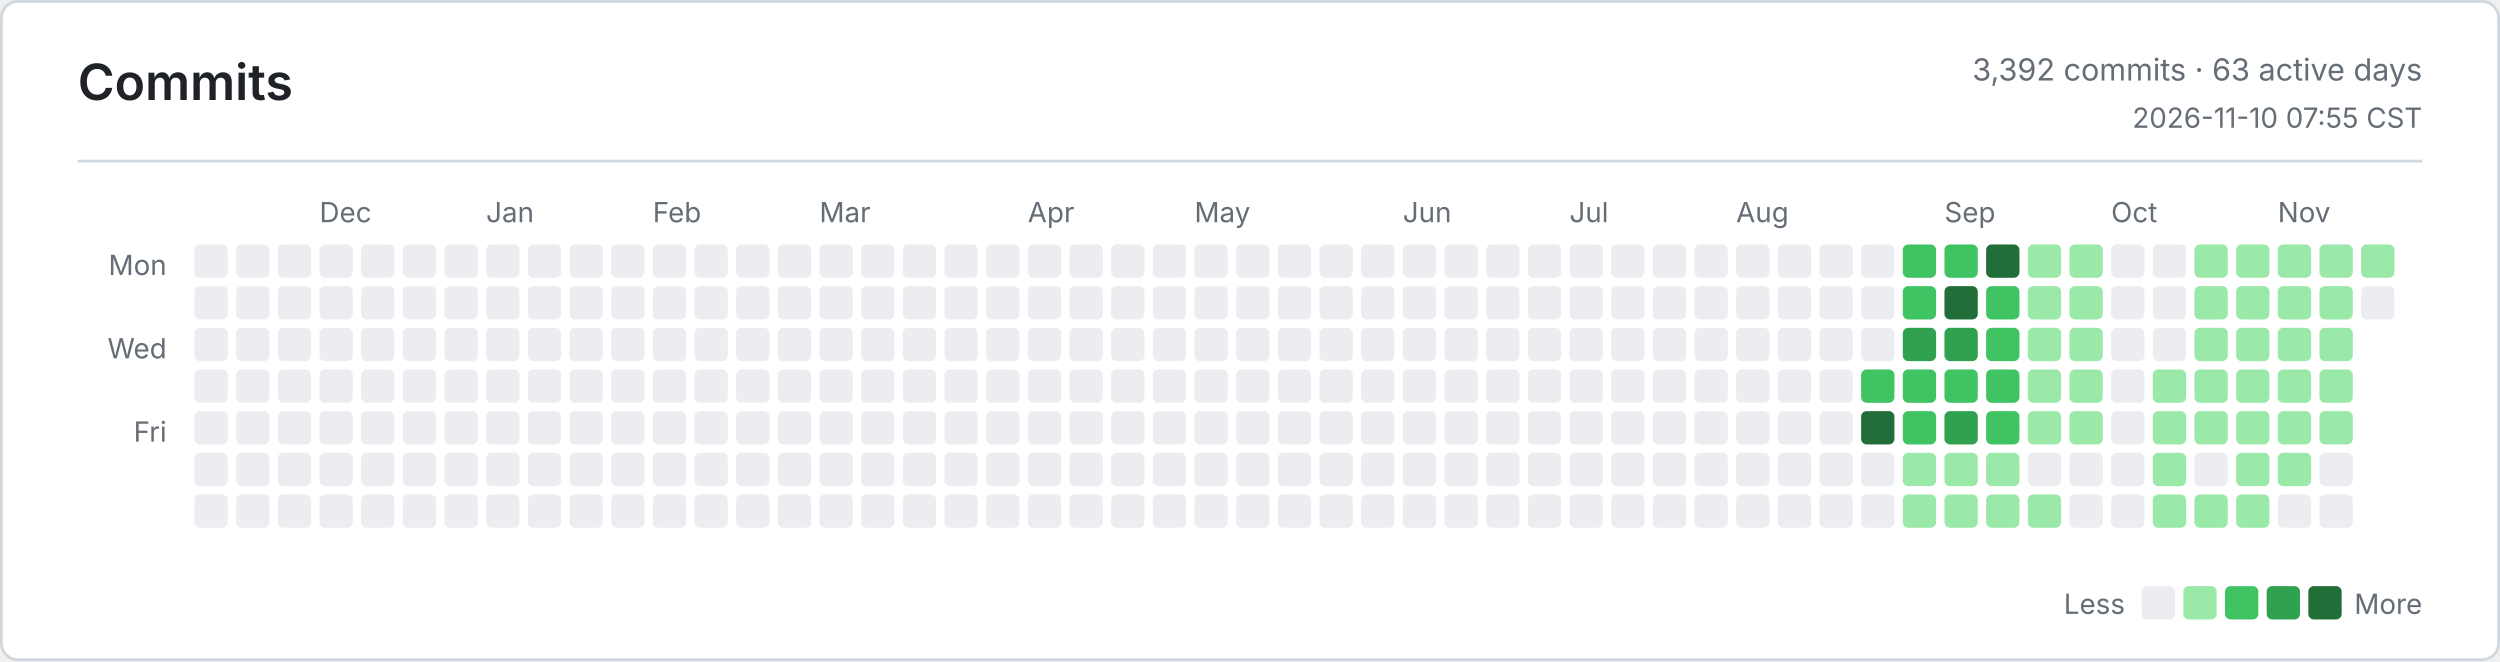
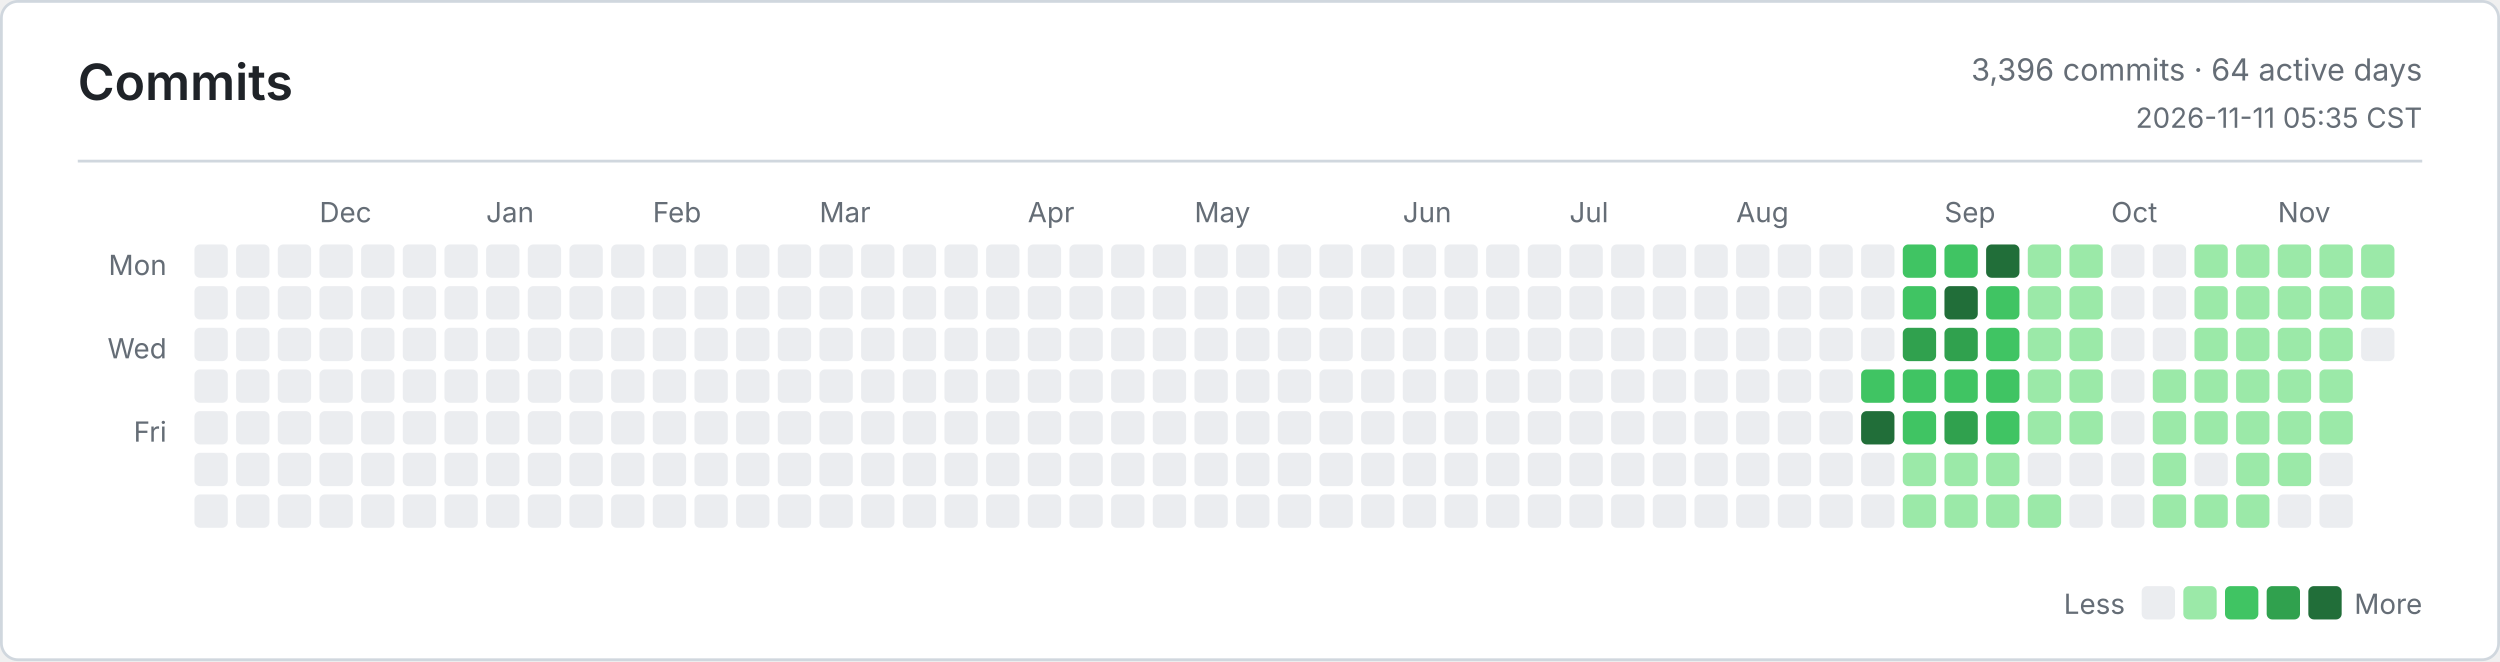
<svg xmlns="http://www.w3.org/2000/svg" width="900" height="238" viewBox="0 0 900 238" role="img" aria-label="Commits">
  <defs>
    <style>
      .bg { fill: #ffffff; }
      .border, .rule { stroke: #d0d7de; }
      .title, .ink, .num { fill: #1f2328; }
      .muted, .tiny { fill: #656d76; }
      .title { font: 600 18px -apple-system, BlinkMacSystemFont, Segoe UI, sans-serif; }
      .ink { font: 600 13px -apple-system, BlinkMacSystemFont, Segoe UI, sans-serif; }
      .num { font: 600 13px ui-monospace, SFMono-Regular, Consolas, monospace; }
      .muted { font: 400 11px -apple-system, BlinkMacSystemFont, Segoe UI, sans-serif; }
      .tiny { font: 400 10px -apple-system, BlinkMacSystemFont, Segoe UI, sans-serif; }
      .level-0 { fill: #ebedf0; }
      .level-1 { fill: #9be9a8; }
      .level-2 { fill: #40c463; }
      .level-3 { fill: #30a14e; }
      .level-4 { fill: #216e39; }
      @media (prefers-color-scheme: dark) {
        .bg { fill: #0d1117; }
        .border, .rule { stroke: #30363d; }
        .title, .ink, .num { fill: #e6edf3; }
        .muted, .tiny { fill: #8b949e; }
        .level-0 { fill: #161b22; }
        .level-1 { fill: #0e4429; }
        .level-2 { fill: #006d32; }
        .level-3 { fill: #26a641; }
        .level-4 { fill: #39d353; }
      }
    </style>
  </defs>
  <rect class="bg border" x="0.5" y="0.5" width="899" height="237" rx="6" fill="none" />
  <text class="title" x="28" y="36">Commits</text>
-   <text class="muted" x="872" y="29" text-anchor="end">3,392 commits · 63 active days</text>
-   <text class="tiny" x="872" y="46" text-anchor="end">2026-11-10 07:55 CST</text>
+   <text class="muted" x="872" y="29" text-anchor="end">3,396 commits · 64 active days</text>
+   <text class="tiny" x="872" y="46" text-anchor="end">2026-11-11 05:35 CST</text>
  <line class="rule" x1="28" y1="58" x2="872" y2="58" />
  <text class="tiny" x="60" y="99" text-anchor="end">Mon</text>
  <text class="tiny" x="60" y="129" text-anchor="end">Wed</text>
  <text class="tiny" x="60" y="159" text-anchor="end">Fri</text>
  <text class="tiny" x="115" y="80">Dec</text>
  <text class="tiny" x="175" y="80">Jan</text>
  <text class="tiny" x="235" y="80">Feb</text>
  <text class="tiny" x="295" y="80">Mar</text>
  <text class="tiny" x="370" y="80">Apr</text>
  <text class="tiny" x="430" y="80">May</text>
  <text class="tiny" x="505" y="80">Jun</text>
  <text class="tiny" x="565" y="80">Jul</text>
  <text class="tiny" x="625" y="80">Aug</text>
  <text class="tiny" x="700" y="80">Sep</text>
  <text class="tiny" x="760" y="80">Oct</text>
  <text class="tiny" x="820" y="80">Nov</text>
  <rect class="level-0" x="70" y="88" width="12" height="12" rx="2" />
  <rect class="level-0" x="70" y="103" width="12" height="12" rx="2" />
  <rect class="level-0" x="70" y="118" width="12" height="12" rx="2" />
  <rect class="level-0" x="70" y="133" width="12" height="12" rx="2" />
  <rect class="level-0" x="70" y="148" width="12" height="12" rx="2" />
  <rect class="level-0" x="70" y="163" width="12" height="12" rx="2" />
  <rect class="level-0" x="70" y="178" width="12" height="12" rx="2" />
  <rect class="level-0" x="85" y="88" width="12" height="12" rx="2" />
  <rect class="level-0" x="85" y="103" width="12" height="12" rx="2" />
  <rect class="level-0" x="85" y="118" width="12" height="12" rx="2" />
  <rect class="level-0" x="85" y="133" width="12" height="12" rx="2" />
  <rect class="level-0" x="85" y="148" width="12" height="12" rx="2" />
  <rect class="level-0" x="85" y="163" width="12" height="12" rx="2" />
  <rect class="level-0" x="85" y="178" width="12" height="12" rx="2" />
  <rect class="level-0" x="100" y="88" width="12" height="12" rx="2" />
  <rect class="level-0" x="100" y="103" width="12" height="12" rx="2" />
  <rect class="level-0" x="100" y="118" width="12" height="12" rx="2" />
  <rect class="level-0" x="100" y="133" width="12" height="12" rx="2" />
  <rect class="level-0" x="100" y="148" width="12" height="12" rx="2" />
  <rect class="level-0" x="100" y="163" width="12" height="12" rx="2" />
  <rect class="level-0" x="100" y="178" width="12" height="12" rx="2" />
  <rect class="level-0" x="115" y="88" width="12" height="12" rx="2" />
  <rect class="level-0" x="115" y="103" width="12" height="12" rx="2" />
  <rect class="level-0" x="115" y="118" width="12" height="12" rx="2" />
  <rect class="level-0" x="115" y="133" width="12" height="12" rx="2" />
  <rect class="level-0" x="115" y="148" width="12" height="12" rx="2" />
  <rect class="level-0" x="115" y="163" width="12" height="12" rx="2" />
  <rect class="level-0" x="115" y="178" width="12" height="12" rx="2" />
  <rect class="level-0" x="130" y="88" width="12" height="12" rx="2" />
  <rect class="level-0" x="130" y="103" width="12" height="12" rx="2" />
  <rect class="level-0" x="130" y="118" width="12" height="12" rx="2" />
  <rect class="level-0" x="130" y="133" width="12" height="12" rx="2" />
  <rect class="level-0" x="130" y="148" width="12" height="12" rx="2" />
  <rect class="level-0" x="130" y="163" width="12" height="12" rx="2" />
  <rect class="level-0" x="130" y="178" width="12" height="12" rx="2" />
  <rect class="level-0" x="145" y="88" width="12" height="12" rx="2" />
  <rect class="level-0" x="145" y="103" width="12" height="12" rx="2" />
  <rect class="level-0" x="145" y="118" width="12" height="12" rx="2" />
  <rect class="level-0" x="145" y="133" width="12" height="12" rx="2" />
  <rect class="level-0" x="145" y="148" width="12" height="12" rx="2" />
  <rect class="level-0" x="145" y="163" width="12" height="12" rx="2" />
  <rect class="level-0" x="145" y="178" width="12" height="12" rx="2" />
  <rect class="level-0" x="160" y="88" width="12" height="12" rx="2" />
  <rect class="level-0" x="160" y="103" width="12" height="12" rx="2" />
  <rect class="level-0" x="160" y="118" width="12" height="12" rx="2" />
  <rect class="level-0" x="160" y="133" width="12" height="12" rx="2" />
  <rect class="level-0" x="160" y="148" width="12" height="12" rx="2" />
  <rect class="level-0" x="160" y="163" width="12" height="12" rx="2" />
  <rect class="level-0" x="160" y="178" width="12" height="12" rx="2" />
  <rect class="level-0" x="175" y="88" width="12" height="12" rx="2" />
  <rect class="level-0" x="175" y="103" width="12" height="12" rx="2" />
  <rect class="level-0" x="175" y="118" width="12" height="12" rx="2" />
  <rect class="level-0" x="175" y="133" width="12" height="12" rx="2" />
  <rect class="level-0" x="175" y="148" width="12" height="12" rx="2" />
  <rect class="level-0" x="175" y="163" width="12" height="12" rx="2" />
  <rect class="level-0" x="175" y="178" width="12" height="12" rx="2" />
  <rect class="level-0" x="190" y="88" width="12" height="12" rx="2" />
  <rect class="level-0" x="190" y="103" width="12" height="12" rx="2" />
  <rect class="level-0" x="190" y="118" width="12" height="12" rx="2" />
  <rect class="level-0" x="190" y="133" width="12" height="12" rx="2" />
  <rect class="level-0" x="190" y="148" width="12" height="12" rx="2" />
  <rect class="level-0" x="190" y="163" width="12" height="12" rx="2" />
  <rect class="level-0" x="190" y="178" width="12" height="12" rx="2" />
  <rect class="level-0" x="205" y="88" width="12" height="12" rx="2" />
  <rect class="level-0" x="205" y="103" width="12" height="12" rx="2" />
  <rect class="level-0" x="205" y="118" width="12" height="12" rx="2" />
  <rect class="level-0" x="205" y="133" width="12" height="12" rx="2" />
  <rect class="level-0" x="205" y="148" width="12" height="12" rx="2" />
  <rect class="level-0" x="205" y="163" width="12" height="12" rx="2" />
  <rect class="level-0" x="205" y="178" width="12" height="12" rx="2" />
  <rect class="level-0" x="220" y="88" width="12" height="12" rx="2" />
  <rect class="level-0" x="220" y="103" width="12" height="12" rx="2" />
  <rect class="level-0" x="220" y="118" width="12" height="12" rx="2" />
  <rect class="level-0" x="220" y="133" width="12" height="12" rx="2" />
  <rect class="level-0" x="220" y="148" width="12" height="12" rx="2" />
  <rect class="level-0" x="220" y="163" width="12" height="12" rx="2" />
  <rect class="level-0" x="220" y="178" width="12" height="12" rx="2" />
  <rect class="level-0" x="235" y="88" width="12" height="12" rx="2" />
  <rect class="level-0" x="235" y="103" width="12" height="12" rx="2" />
  <rect class="level-0" x="235" y="118" width="12" height="12" rx="2" />
  <rect class="level-0" x="235" y="133" width="12" height="12" rx="2" />
  <rect class="level-0" x="235" y="148" width="12" height="12" rx="2" />
  <rect class="level-0" x="235" y="163" width="12" height="12" rx="2" />
  <rect class="level-0" x="235" y="178" width="12" height="12" rx="2" />
  <rect class="level-0" x="250" y="88" width="12" height="12" rx="2" />
  <rect class="level-0" x="250" y="103" width="12" height="12" rx="2" />
  <rect class="level-0" x="250" y="118" width="12" height="12" rx="2" />
  <rect class="level-0" x="250" y="133" width="12" height="12" rx="2" />
  <rect class="level-0" x="250" y="148" width="12" height="12" rx="2" />
  <rect class="level-0" x="250" y="163" width="12" height="12" rx="2" />
  <rect class="level-0" x="250" y="178" width="12" height="12" rx="2" />
  <rect class="level-0" x="265" y="88" width="12" height="12" rx="2" />
  <rect class="level-0" x="265" y="103" width="12" height="12" rx="2" />
  <rect class="level-0" x="265" y="118" width="12" height="12" rx="2" />
  <rect class="level-0" x="265" y="133" width="12" height="12" rx="2" />
  <rect class="level-0" x="265" y="148" width="12" height="12" rx="2" />
  <rect class="level-0" x="265" y="163" width="12" height="12" rx="2" />
  <rect class="level-0" x="265" y="178" width="12" height="12" rx="2" />
  <rect class="level-0" x="280" y="88" width="12" height="12" rx="2" />
  <rect class="level-0" x="280" y="103" width="12" height="12" rx="2" />
  <rect class="level-0" x="280" y="118" width="12" height="12" rx="2" />
  <rect class="level-0" x="280" y="133" width="12" height="12" rx="2" />
  <rect class="level-0" x="280" y="148" width="12" height="12" rx="2" />
  <rect class="level-0" x="280" y="163" width="12" height="12" rx="2" />
  <rect class="level-0" x="280" y="178" width="12" height="12" rx="2" />
  <rect class="level-0" x="295" y="88" width="12" height="12" rx="2" />
  <rect class="level-0" x="295" y="103" width="12" height="12" rx="2" />
  <rect class="level-0" x="295" y="118" width="12" height="12" rx="2" />
  <rect class="level-0" x="295" y="133" width="12" height="12" rx="2" />
  <rect class="level-0" x="295" y="148" width="12" height="12" rx="2" />
  <rect class="level-0" x="295" y="163" width="12" height="12" rx="2" />
  <rect class="level-0" x="295" y="178" width="12" height="12" rx="2" />
  <rect class="level-0" x="310" y="88" width="12" height="12" rx="2" />
  <rect class="level-0" x="310" y="103" width="12" height="12" rx="2" />
  <rect class="level-0" x="310" y="118" width="12" height="12" rx="2" />
  <rect class="level-0" x="310" y="133" width="12" height="12" rx="2" />
  <rect class="level-0" x="310" y="148" width="12" height="12" rx="2" />
  <rect class="level-0" x="310" y="163" width="12" height="12" rx="2" />
  <rect class="level-0" x="310" y="178" width="12" height="12" rx="2" />
  <rect class="level-0" x="325" y="88" width="12" height="12" rx="2" />
  <rect class="level-0" x="325" y="103" width="12" height="12" rx="2" />
  <rect class="level-0" x="325" y="118" width="12" height="12" rx="2" />
  <rect class="level-0" x="325" y="133" width="12" height="12" rx="2" />
  <rect class="level-0" x="325" y="148" width="12" height="12" rx="2" />
  <rect class="level-0" x="325" y="163" width="12" height="12" rx="2" />
  <rect class="level-0" x="325" y="178" width="12" height="12" rx="2" />
  <rect class="level-0" x="340" y="88" width="12" height="12" rx="2" />
  <rect class="level-0" x="340" y="103" width="12" height="12" rx="2" />
  <rect class="level-0" x="340" y="118" width="12" height="12" rx="2" />
  <rect class="level-0" x="340" y="133" width="12" height="12" rx="2" />
  <rect class="level-0" x="340" y="148" width="12" height="12" rx="2" />
  <rect class="level-0" x="340" y="163" width="12" height="12" rx="2" />
  <rect class="level-0" x="340" y="178" width="12" height="12" rx="2" />
  <rect class="level-0" x="355" y="88" width="12" height="12" rx="2" />
  <rect class="level-0" x="355" y="103" width="12" height="12" rx="2" />
  <rect class="level-0" x="355" y="118" width="12" height="12" rx="2" />
  <rect class="level-0" x="355" y="133" width="12" height="12" rx="2" />
  <rect class="level-0" x="355" y="148" width="12" height="12" rx="2" />
  <rect class="level-0" x="355" y="163" width="12" height="12" rx="2" />
  <rect class="level-0" x="355" y="178" width="12" height="12" rx="2" />
  <rect class="level-0" x="370" y="88" width="12" height="12" rx="2" />
  <rect class="level-0" x="370" y="103" width="12" height="12" rx="2" />
  <rect class="level-0" x="370" y="118" width="12" height="12" rx="2" />
  <rect class="level-0" x="370" y="133" width="12" height="12" rx="2" />
  <rect class="level-0" x="370" y="148" width="12" height="12" rx="2" />
  <rect class="level-0" x="370" y="163" width="12" height="12" rx="2" />
  <rect class="level-0" x="370" y="178" width="12" height="12" rx="2" />
  <rect class="level-0" x="385" y="88" width="12" height="12" rx="2" />
  <rect class="level-0" x="385" y="103" width="12" height="12" rx="2" />
  <rect class="level-0" x="385" y="118" width="12" height="12" rx="2" />
  <rect class="level-0" x="385" y="133" width="12" height="12" rx="2" />
  <rect class="level-0" x="385" y="148" width="12" height="12" rx="2" />
  <rect class="level-0" x="385" y="163" width="12" height="12" rx="2" />
  <rect class="level-0" x="385" y="178" width="12" height="12" rx="2" />
  <rect class="level-0" x="400" y="88" width="12" height="12" rx="2" />
  <rect class="level-0" x="400" y="103" width="12" height="12" rx="2" />
  <rect class="level-0" x="400" y="118" width="12" height="12" rx="2" />
  <rect class="level-0" x="400" y="133" width="12" height="12" rx="2" />
  <rect class="level-0" x="400" y="148" width="12" height="12" rx="2" />
  <rect class="level-0" x="400" y="163" width="12" height="12" rx="2" />
  <rect class="level-0" x="400" y="178" width="12" height="12" rx="2" />
  <rect class="level-0" x="415" y="88" width="12" height="12" rx="2" />
  <rect class="level-0" x="415" y="103" width="12" height="12" rx="2" />
  <rect class="level-0" x="415" y="118" width="12" height="12" rx="2" />
  <rect class="level-0" x="415" y="133" width="12" height="12" rx="2" />
  <rect class="level-0" x="415" y="148" width="12" height="12" rx="2" />
  <rect class="level-0" x="415" y="163" width="12" height="12" rx="2" />
  <rect class="level-0" x="415" y="178" width="12" height="12" rx="2" />
  <rect class="level-0" x="430" y="88" width="12" height="12" rx="2" />
  <rect class="level-0" x="430" y="103" width="12" height="12" rx="2" />
  <rect class="level-0" x="430" y="118" width="12" height="12" rx="2" />
  <rect class="level-0" x="430" y="133" width="12" height="12" rx="2" />
  <rect class="level-0" x="430" y="148" width="12" height="12" rx="2" />
  <rect class="level-0" x="430" y="163" width="12" height="12" rx="2" />
  <rect class="level-0" x="430" y="178" width="12" height="12" rx="2" />
  <rect class="level-0" x="445" y="88" width="12" height="12" rx="2" />
  <rect class="level-0" x="445" y="103" width="12" height="12" rx="2" />
  <rect class="level-0" x="445" y="118" width="12" height="12" rx="2" />
  <rect class="level-0" x="445" y="133" width="12" height="12" rx="2" />
  <rect class="level-0" x="445" y="148" width="12" height="12" rx="2" />
  <rect class="level-0" x="445" y="163" width="12" height="12" rx="2" />
  <rect class="level-0" x="445" y="178" width="12" height="12" rx="2" />
  <rect class="level-0" x="460" y="88" width="12" height="12" rx="2" />
  <rect class="level-0" x="460" y="103" width="12" height="12" rx="2" />
  <rect class="level-0" x="460" y="118" width="12" height="12" rx="2" />
  <rect class="level-0" x="460" y="133" width="12" height="12" rx="2" />
  <rect class="level-0" x="460" y="148" width="12" height="12" rx="2" />
  <rect class="level-0" x="460" y="163" width="12" height="12" rx="2" />
  <rect class="level-0" x="460" y="178" width="12" height="12" rx="2" />
  <rect class="level-0" x="475" y="88" width="12" height="12" rx="2" />
  <rect class="level-0" x="475" y="103" width="12" height="12" rx="2" />
  <rect class="level-0" x="475" y="118" width="12" height="12" rx="2" />
  <rect class="level-0" x="475" y="133" width="12" height="12" rx="2" />
  <rect class="level-0" x="475" y="148" width="12" height="12" rx="2" />
  <rect class="level-0" x="475" y="163" width="12" height="12" rx="2" />
  <rect class="level-0" x="475" y="178" width="12" height="12" rx="2" />
  <rect class="level-0" x="490" y="88" width="12" height="12" rx="2" />
  <rect class="level-0" x="490" y="103" width="12" height="12" rx="2" />
  <rect class="level-0" x="490" y="118" width="12" height="12" rx="2" />
  <rect class="level-0" x="490" y="133" width="12" height="12" rx="2" />
  <rect class="level-0" x="490" y="148" width="12" height="12" rx="2" />
  <rect class="level-0" x="490" y="163" width="12" height="12" rx="2" />
  <rect class="level-0" x="490" y="178" width="12" height="12" rx="2" />
  <rect class="level-0" x="505" y="88" width="12" height="12" rx="2" />
  <rect class="level-0" x="505" y="103" width="12" height="12" rx="2" />
  <rect class="level-0" x="505" y="118" width="12" height="12" rx="2" />
  <rect class="level-0" x="505" y="133" width="12" height="12" rx="2" />
  <rect class="level-0" x="505" y="148" width="12" height="12" rx="2" />
  <rect class="level-0" x="505" y="163" width="12" height="12" rx="2" />
  <rect class="level-0" x="505" y="178" width="12" height="12" rx="2" />
  <rect class="level-0" x="520" y="88" width="12" height="12" rx="2" />
  <rect class="level-0" x="520" y="103" width="12" height="12" rx="2" />
  <rect class="level-0" x="520" y="118" width="12" height="12" rx="2" />
  <rect class="level-0" x="520" y="133" width="12" height="12" rx="2" />
  <rect class="level-0" x="520" y="148" width="12" height="12" rx="2" />
  <rect class="level-0" x="520" y="163" width="12" height="12" rx="2" />
  <rect class="level-0" x="520" y="178" width="12" height="12" rx="2" />
  <rect class="level-0" x="535" y="88" width="12" height="12" rx="2" />
  <rect class="level-0" x="535" y="103" width="12" height="12" rx="2" />
  <rect class="level-0" x="535" y="118" width="12" height="12" rx="2" />
  <rect class="level-0" x="535" y="133" width="12" height="12" rx="2" />
  <rect class="level-0" x="535" y="148" width="12" height="12" rx="2" />
  <rect class="level-0" x="535" y="163" width="12" height="12" rx="2" />
  <rect class="level-0" x="535" y="178" width="12" height="12" rx="2" />
  <rect class="level-0" x="550" y="88" width="12" height="12" rx="2" />
  <rect class="level-0" x="550" y="103" width="12" height="12" rx="2" />
  <rect class="level-0" x="550" y="118" width="12" height="12" rx="2" />
  <rect class="level-0" x="550" y="133" width="12" height="12" rx="2" />
  <rect class="level-0" x="550" y="148" width="12" height="12" rx="2" />
  <rect class="level-0" x="550" y="163" width="12" height="12" rx="2" />
  <rect class="level-0" x="550" y="178" width="12" height="12" rx="2" />
  <rect class="level-0" x="565" y="88" width="12" height="12" rx="2" />
  <rect class="level-0" x="565" y="103" width="12" height="12" rx="2" />
  <rect class="level-0" x="565" y="118" width="12" height="12" rx="2" />
  <rect class="level-0" x="565" y="133" width="12" height="12" rx="2" />
  <rect class="level-0" x="565" y="148" width="12" height="12" rx="2" />
  <rect class="level-0" x="565" y="163" width="12" height="12" rx="2" />
  <rect class="level-0" x="565" y="178" width="12" height="12" rx="2" />
  <rect class="level-0" x="580" y="88" width="12" height="12" rx="2" />
  <rect class="level-0" x="580" y="103" width="12" height="12" rx="2" />
  <rect class="level-0" x="580" y="118" width="12" height="12" rx="2" />
  <rect class="level-0" x="580" y="133" width="12" height="12" rx="2" />
  <rect class="level-0" x="580" y="148" width="12" height="12" rx="2" />
  <rect class="level-0" x="580" y="163" width="12" height="12" rx="2" />
  <rect class="level-0" x="580" y="178" width="12" height="12" rx="2" />
  <rect class="level-0" x="595" y="88" width="12" height="12" rx="2" />
  <rect class="level-0" x="595" y="103" width="12" height="12" rx="2" />
  <rect class="level-0" x="595" y="118" width="12" height="12" rx="2" />
  <rect class="level-0" x="595" y="133" width="12" height="12" rx="2" />
  <rect class="level-0" x="595" y="148" width="12" height="12" rx="2" />
  <rect class="level-0" x="595" y="163" width="12" height="12" rx="2" />
  <rect class="level-0" x="595" y="178" width="12" height="12" rx="2" />
  <rect class="level-0" x="610" y="88" width="12" height="12" rx="2" />
  <rect class="level-0" x="610" y="103" width="12" height="12" rx="2" />
  <rect class="level-0" x="610" y="118" width="12" height="12" rx="2" />
  <rect class="level-0" x="610" y="133" width="12" height="12" rx="2" />
  <rect class="level-0" x="610" y="148" width="12" height="12" rx="2" />
  <rect class="level-0" x="610" y="163" width="12" height="12" rx="2" />
  <rect class="level-0" x="610" y="178" width="12" height="12" rx="2" />
  <rect class="level-0" x="625" y="88" width="12" height="12" rx="2" />
  <rect class="level-0" x="625" y="103" width="12" height="12" rx="2" />
  <rect class="level-0" x="625" y="118" width="12" height="12" rx="2" />
  <rect class="level-0" x="625" y="133" width="12" height="12" rx="2" />
  <rect class="level-0" x="625" y="148" width="12" height="12" rx="2" />
  <rect class="level-0" x="625" y="163" width="12" height="12" rx="2" />
  <rect class="level-0" x="625" y="178" width="12" height="12" rx="2" />
  <rect class="level-0" x="640" y="88" width="12" height="12" rx="2" />
  <rect class="level-0" x="640" y="103" width="12" height="12" rx="2" />
  <rect class="level-0" x="640" y="118" width="12" height="12" rx="2" />
  <rect class="level-0" x="640" y="133" width="12" height="12" rx="2" />
  <rect class="level-0" x="640" y="148" width="12" height="12" rx="2" />
  <rect class="level-0" x="640" y="163" width="12" height="12" rx="2" />
  <rect class="level-0" x="640" y="178" width="12" height="12" rx="2" />
  <rect class="level-0" x="655" y="88" width="12" height="12" rx="2" />
  <rect class="level-0" x="655" y="103" width="12" height="12" rx="2" />
  <rect class="level-0" x="655" y="118" width="12" height="12" rx="2" />
  <rect class="level-0" x="655" y="133" width="12" height="12" rx="2" />
  <rect class="level-0" x="655" y="148" width="12" height="12" rx="2" />
  <rect class="level-0" x="655" y="163" width="12" height="12" rx="2" />
  <rect class="level-0" x="655" y="178" width="12" height="12" rx="2" />
  <rect class="level-0" x="670" y="88" width="12" height="12" rx="2" />
  <rect class="level-0" x="670" y="103" width="12" height="12" rx="2" />
  <rect class="level-0" x="670" y="118" width="12" height="12" rx="2" />
  <rect class="level-2" x="670" y="133" width="12" height="12" rx="2" />
  <rect class="level-4" x="670" y="148" width="12" height="12" rx="2" />
  <rect class="level-0" x="670" y="163" width="12" height="12" rx="2" />
  <rect class="level-0" x="670" y="178" width="12" height="12" rx="2" />
  <rect class="level-2" x="685" y="88" width="12" height="12" rx="2" />
  <rect class="level-2" x="685" y="103" width="12" height="12" rx="2" />
  <rect class="level-3" x="685" y="118" width="12" height="12" rx="2" />
  <rect class="level-2" x="685" y="133" width="12" height="12" rx="2" />
  <rect class="level-2" x="685" y="148" width="12" height="12" rx="2" />
  <rect class="level-1" x="685" y="163" width="12" height="12" rx="2" />
  <rect class="level-1" x="685" y="178" width="12" height="12" rx="2" />
  <rect class="level-2" x="700" y="88" width="12" height="12" rx="2" />
  <rect class="level-4" x="700" y="103" width="12" height="12" rx="2" />
  <rect class="level-3" x="700" y="118" width="12" height="12" rx="2" />
  <rect class="level-2" x="700" y="133" width="12" height="12" rx="2" />
  <rect class="level-3" x="700" y="148" width="12" height="12" rx="2" />
  <rect class="level-1" x="700" y="163" width="12" height="12" rx="2" />
  <rect class="level-1" x="700" y="178" width="12" height="12" rx="2" />
  <rect class="level-4" x="715" y="88" width="12" height="12" rx="2" />
  <rect class="level-2" x="715" y="103" width="12" height="12" rx="2" />
  <rect class="level-2" x="715" y="118" width="12" height="12" rx="2" />
  <rect class="level-2" x="715" y="133" width="12" height="12" rx="2" />
  <rect class="level-2" x="715" y="148" width="12" height="12" rx="2" />
  <rect class="level-1" x="715" y="163" width="12" height="12" rx="2" />
  <rect class="level-1" x="715" y="178" width="12" height="12" rx="2" />
  <rect class="level-1" x="730" y="88" width="12" height="12" rx="2" />
  <rect class="level-1" x="730" y="103" width="12" height="12" rx="2" />
  <rect class="level-1" x="730" y="118" width="12" height="12" rx="2" />
  <rect class="level-1" x="730" y="133" width="12" height="12" rx="2" />
  <rect class="level-1" x="730" y="148" width="12" height="12" rx="2" />
  <rect class="level-0" x="730" y="163" width="12" height="12" rx="2" />
  <rect class="level-1" x="730" y="178" width="12" height="12" rx="2" />
  <rect class="level-1" x="745" y="88" width="12" height="12" rx="2" />
  <rect class="level-1" x="745" y="103" width="12" height="12" rx="2" />
  <rect class="level-1" x="745" y="118" width="12" height="12" rx="2" />
  <rect class="level-1" x="745" y="133" width="12" height="12" rx="2" />
  <rect class="level-1" x="745" y="148" width="12" height="12" rx="2" />
  <rect class="level-0" x="745" y="163" width="12" height="12" rx="2" />
  <rect class="level-0" x="745" y="178" width="12" height="12" rx="2" />
  <rect class="level-0" x="760" y="88" width="12" height="12" rx="2" />
  <rect class="level-0" x="760" y="103" width="12" height="12" rx="2" />
  <rect class="level-0" x="760" y="118" width="12" height="12" rx="2" />
  <rect class="level-0" x="760" y="133" width="12" height="12" rx="2" />
  <rect class="level-0" x="760" y="148" width="12" height="12" rx="2" />
  <rect class="level-0" x="760" y="163" width="12" height="12" rx="2" />
  <rect class="level-0" x="760" y="178" width="12" height="12" rx="2" />
  <rect class="level-0" x="775" y="88" width="12" height="12" rx="2" />
  <rect class="level-0" x="775" y="103" width="12" height="12" rx="2" />
  <rect class="level-0" x="775" y="118" width="12" height="12" rx="2" />
  <rect class="level-1" x="775" y="133" width="12" height="12" rx="2" />
  <rect class="level-1" x="775" y="148" width="12" height="12" rx="2" />
  <rect class="level-1" x="775" y="163" width="12" height="12" rx="2" />
  <rect class="level-1" x="775" y="178" width="12" height="12" rx="2" />
  <rect class="level-1" x="790" y="88" width="12" height="12" rx="2" />
  <rect class="level-1" x="790" y="103" width="12" height="12" rx="2" />
  <rect class="level-1" x="790" y="118" width="12" height="12" rx="2" />
  <rect class="level-1" x="790" y="133" width="12" height="12" rx="2" />
  <rect class="level-1" x="790" y="148" width="12" height="12" rx="2" />
  <rect class="level-0" x="790" y="163" width="12" height="12" rx="2" />
  <rect class="level-1" x="790" y="178" width="12" height="12" rx="2" />
  <rect class="level-1" x="805" y="88" width="12" height="12" rx="2" />
  <rect class="level-1" x="805" y="103" width="12" height="12" rx="2" />
  <rect class="level-1" x="805" y="118" width="12" height="12" rx="2" />
  <rect class="level-1" x="805" y="133" width="12" height="12" rx="2" />
  <rect class="level-1" x="805" y="148" width="12" height="12" rx="2" />
  <rect class="level-1" x="805" y="163" width="12" height="12" rx="2" />
  <rect class="level-1" x="805" y="178" width="12" height="12" rx="2" />
  <rect class="level-1" x="820" y="88" width="12" height="12" rx="2" />
  <rect class="level-1" x="820" y="103" width="12" height="12" rx="2" />
  <rect class="level-1" x="820" y="118" width="12" height="12" rx="2" />
  <rect class="level-1" x="820" y="133" width="12" height="12" rx="2" />
  <rect class="level-1" x="820" y="148" width="12" height="12" rx="2" />
  <rect class="level-1" x="820" y="163" width="12" height="12" rx="2" />
  <rect class="level-0" x="820" y="178" width="12" height="12" rx="2" />
  <rect class="level-1" x="835" y="88" width="12" height="12" rx="2" />
  <rect class="level-1" x="835" y="103" width="12" height="12" rx="2" />
  <rect class="level-1" x="835" y="118" width="12" height="12" rx="2" />
  <rect class="level-1" x="835" y="133" width="12" height="12" rx="2" />
  <rect class="level-1" x="835" y="148" width="12" height="12" rx="2" />
  <rect class="level-0" x="835" y="163" width="12" height="12" rx="2" />
  <rect class="level-0" x="835" y="178" width="12" height="12" rx="2" />
  <rect class="level-1" x="850" y="88" width="12" height="12" rx="2" />
-   <rect class="level-0" x="850" y="103" width="12" height="12" rx="2" />
+   <rect class="level-1" x="850" y="103" width="12" height="12" rx="2" />
+   <rect class="level-0" x="850" y="118" width="12" height="12" rx="2" />
  <text class="tiny" x="765" y="221" text-anchor="end">Less</text>
  <rect class="level-0" x="771" y="211" width="12" height="12" rx="2" />
  <rect class="level-1" x="786" y="211" width="12" height="12" rx="2" />
  <rect class="level-2" x="801" y="211" width="12" height="12" rx="2" />
  <rect class="level-3" x="816" y="211" width="12" height="12" rx="2" />
  <rect class="level-4" x="831" y="211" width="12" height="12" rx="2" />
  <text class="tiny" x="872" y="221" text-anchor="end">More</text>
</svg>
